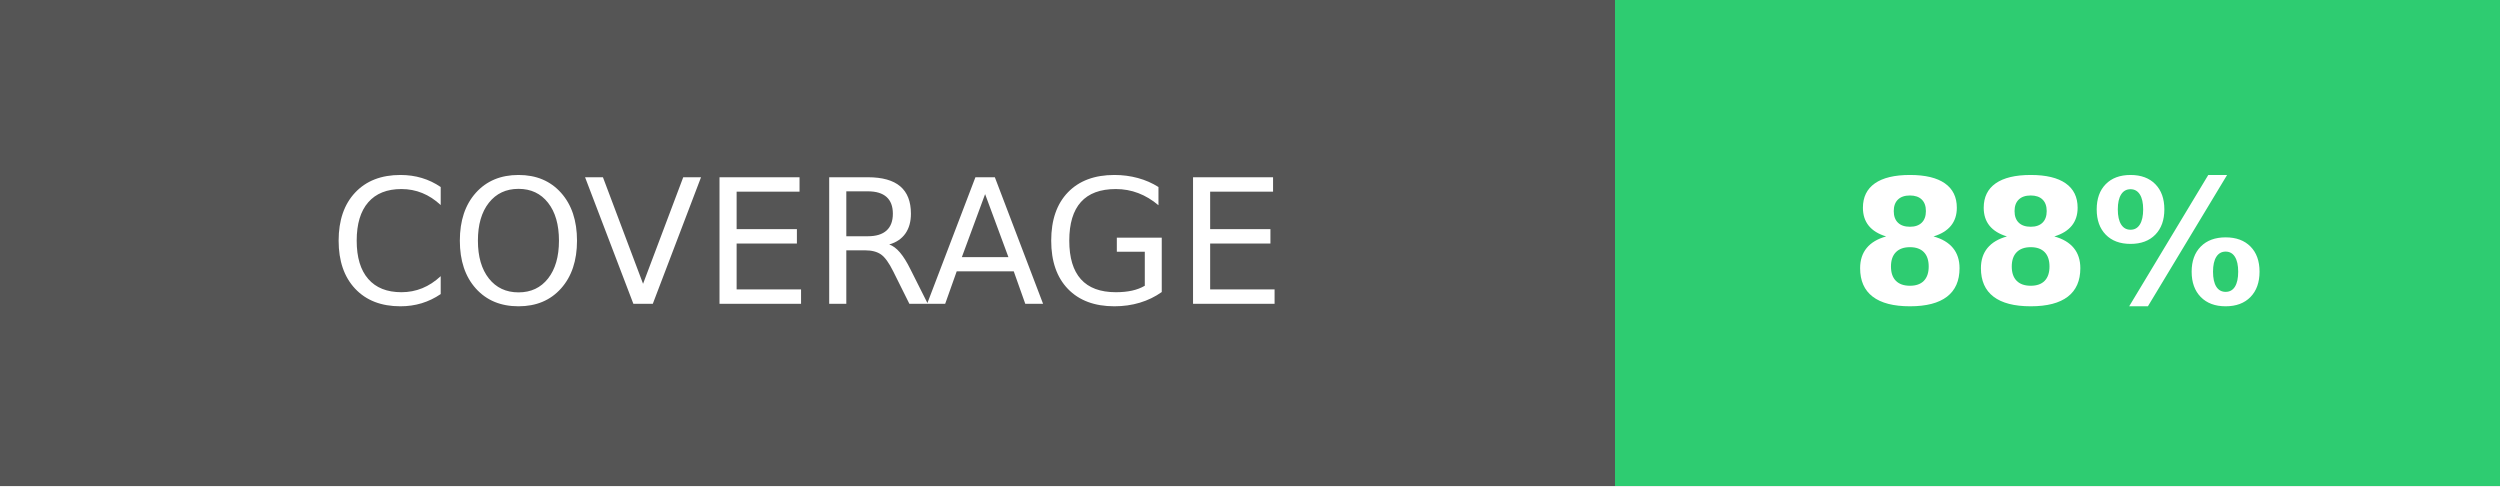
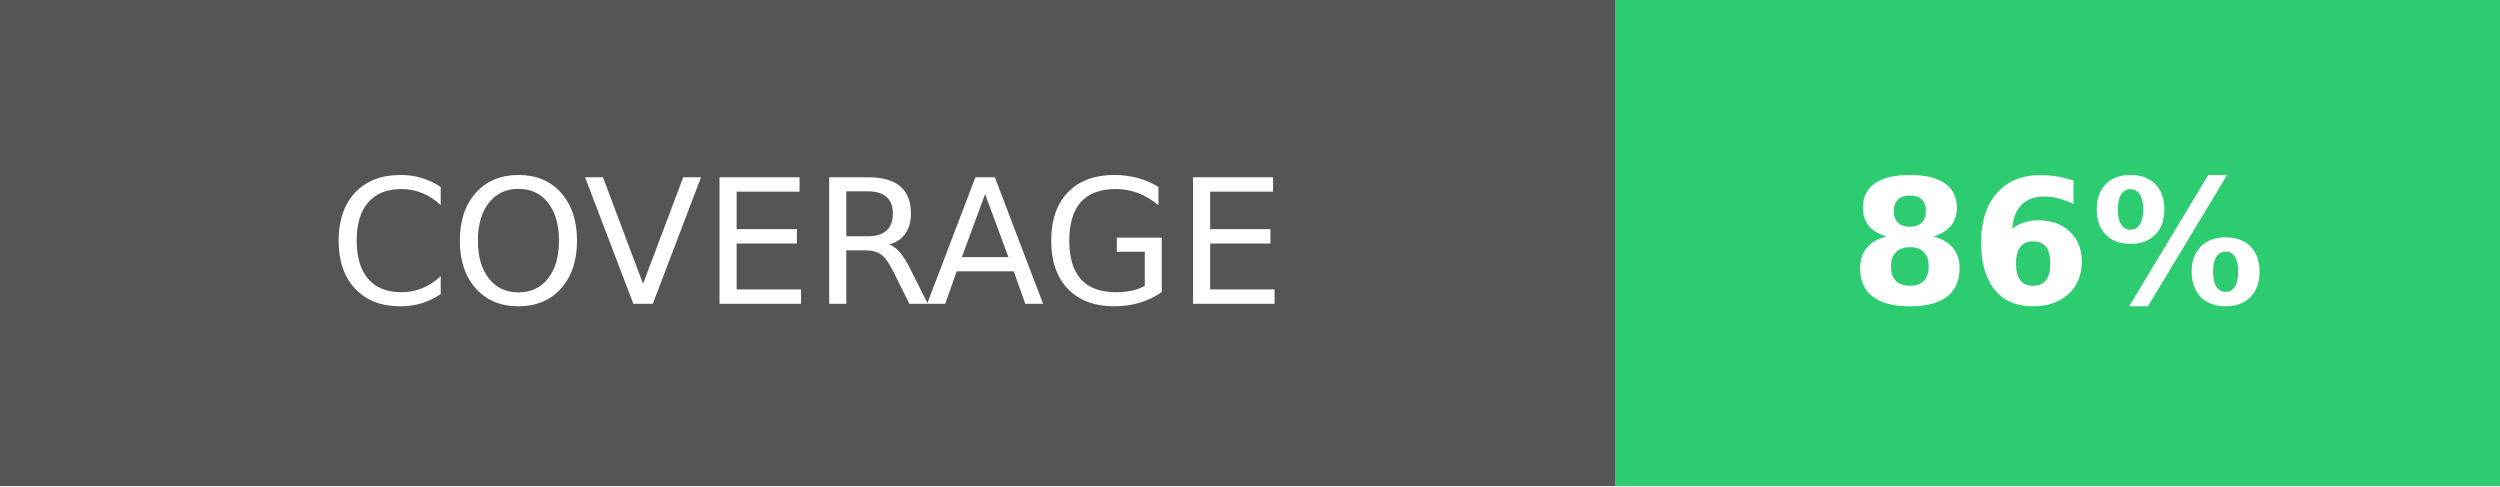
<svg xmlns="http://www.w3.org/2000/svg" width="144" height="28">
  <g shape-rendering="crispEdges">
    <path fill="#555" d="M0 0h93v28H0z" />
    <path fill="#2ecc71" d="M93 0h51v28H93z" />
  </g>
  <g fill="#fff" text-anchor="middle" font-family="DejaVu Sans,Verdana,Geneva,sans-serif" font-size="100">
    <text x="465" y="175" transform="scale(.1)" textLength="690">COVERAGE</text>
-     <text x="1185" y="175" font-weight="bold" transform="scale(.1)" textLength="270">88%</text>
+     <text x="1185" y="175" font-weight="bold" transform="scale(.1)" textLength="270">86%</text>
  </g>
</svg>
